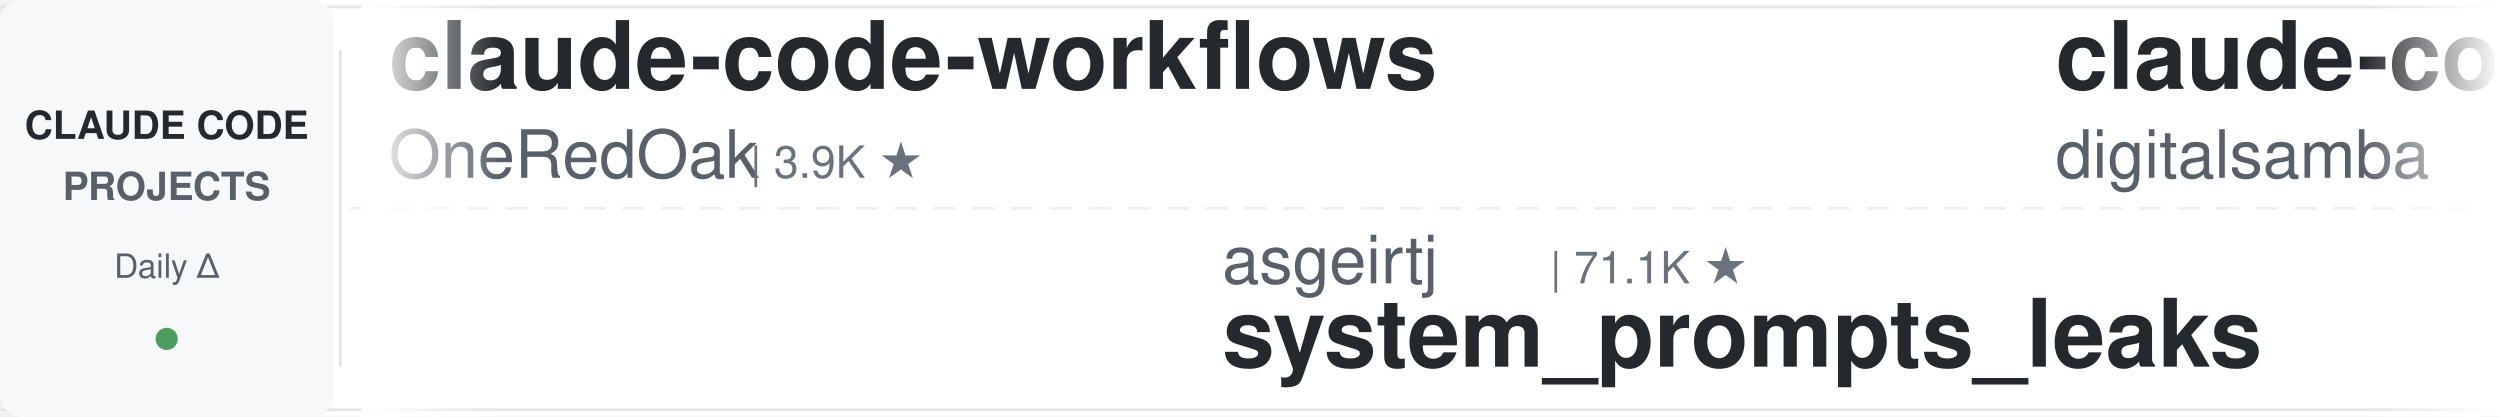
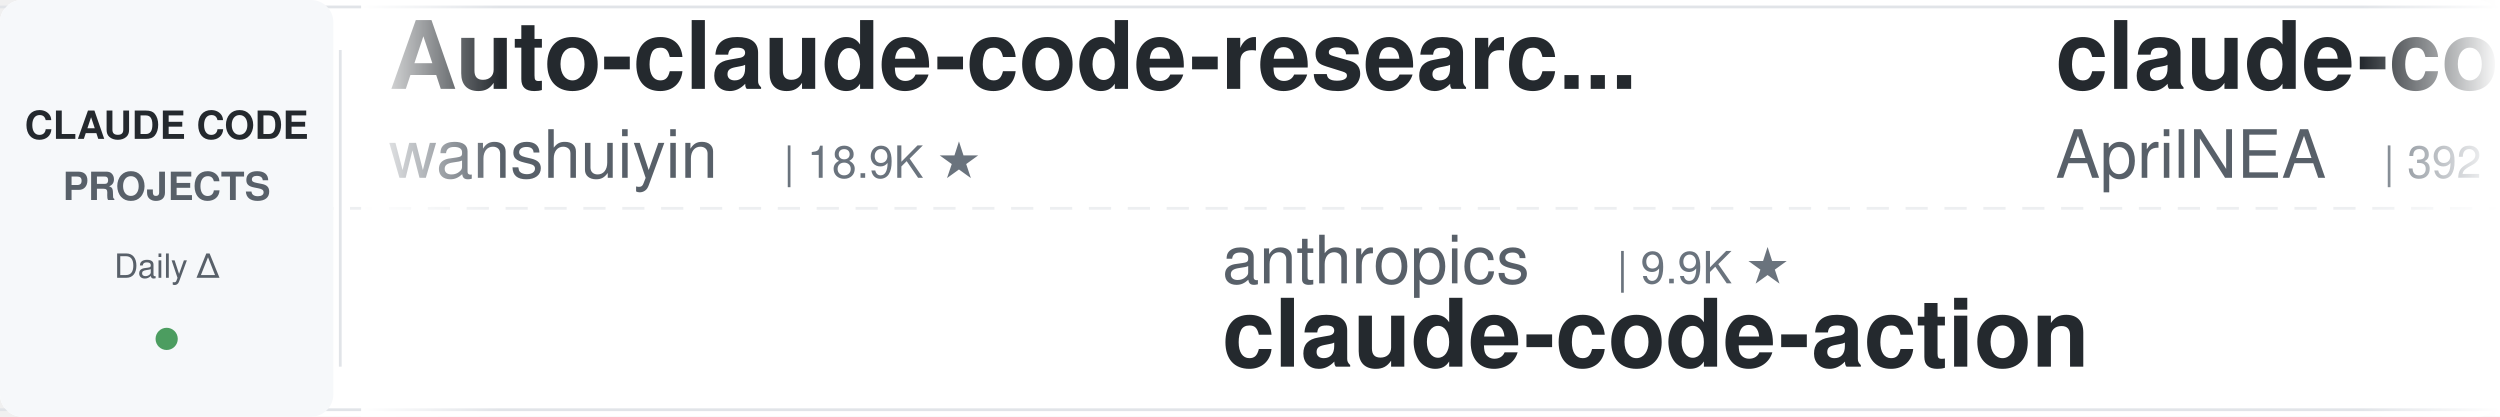
<svg xmlns="http://www.w3.org/2000/svg" width="900" height="150">
  <defs>
    <linearGradient id="leftFade" x1="0%" y1="0%" x2="100%" y2="0%">
      <stop offset="0%" style="stop-color:#ffffff;stop-opacity:1" />
      <stop offset="100%" style="stop-color:#ffffff;stop-opacity:0" />
    </linearGradient>
    <linearGradient id="rightFade" x1="0%" y1="0%" x2="100%" y2="0%">
      <stop offset="0%" style="stop-color:#ffffff;stop-opacity:0" />
      <stop offset="100%" style="stop-color:#ffffff;stop-opacity:1" />
    </linearGradient>
  </defs>
  <rect width="900" height="150" fill="#ffffff" rx="8" />
  <rect x="0" y="2" width="900" height="1" fill="#e1e4e8" />
  <rect x="0" y="147" width="900" height="1" fill="#e1e4e8" />
  <line x1="0" y1="75" x2="900" y2="75" stroke="#e1e4e8" stroke-width="1" stroke-dasharray="8 6" opacity="0.6" />
  <rect x="0" y="0" width="120" height="150" fill="#f6f8fa" rx="8" />
  <text x="60" y="50" font-family="-apple-system, BlinkMacSystemFont, 'Segoe UI', Helvetica, Arial, sans-serif" font-size="14" font-weight="600" fill="#24292e" text-anchor="middle">CLAUDE CODE</text>
  <text x="60" y="72" font-family="-apple-system, BlinkMacSystemFont, 'Segoe UI', Helvetica, Arial, sans-serif" font-size="14" font-weight="600" fill="#586069" text-anchor="middle">PROJECTS</text>
  <text x="60" y="100" font-family="-apple-system, BlinkMacSystemFont, 'Segoe UI', Helvetica, Arial, sans-serif" font-size="12" font-weight="500" fill="#586069" text-anchor="middle">Daily Δ</text>
  <circle cx="60" cy="122" r="4" fill="#22863a" opacity="0.8" />
  <rect x="122" y="18" width="1" height="114" fill="#e1e4e8" />
  <clipPath id="tickerClip">
    <rect x="130" y="0" width="770" height="150" />
  </clipPath>
  <g clip-path="url(#tickerClip)">
    <g id="tickerItems">
      <animateTransform attributeName="transform" attributeType="XML" type="translate" from="0 0" to="-3000 0" dur="54s" repeatCount="indefinite" />
      <g transform="translate(0, 0)">
-         <text x="140" y="32" font-family="-apple-system, BlinkMacSystemFont, 'Segoe UI', Helvetica, Arial, sans-serif" font-size="34" font-weight="600" fill="#24292e">claude-code-workflows</text>
-         <text x="140" y="64" font-family="-apple-system, BlinkMacSystemFont, 'Segoe UI', Helvetica, Arial, sans-serif" font-size="24" font-weight="400" fill="#586069">OneRedOak</text>
-         <text x="270" y="64" font-family="-apple-system, BlinkMacSystemFont, 'Segoe UI', Helvetica, Arial, sans-serif" font-size="16" font-weight="500" fill="#6a737d">| 3.9K ★</text>
+         <text x="140" y="32" font-family="-apple-system, BlinkMacSystemFont, 'Segoe UI', Helvetica, Arial, sans-serif" font-size="34" font-weight="600" fill="#24292e">Auto-claude-code-researc...</text>
+         <text x="140" y="64" font-family="-apple-system, BlinkMacSystemFont, 'Segoe UI', Helvetica, Arial, sans-serif" font-size="24" font-weight="400" fill="#586069">wanshuiyin</text>
+         <text x="282" y="64" font-family="-apple-system, BlinkMacSystemFont, 'Segoe UI', Helvetica, Arial, sans-serif" font-size="16" font-weight="500" fill="#6a737d">| 18.9K ★</text>
      </g>
      <g transform="translate(300, 0)">
-         <text x="140" y="102" font-family="-apple-system, BlinkMacSystemFont, 'Segoe UI', Helvetica, Arial, sans-serif" font-size="24" font-weight="400" fill="#586069">asgeirtj</text>
-         <text x="258" y="102" font-family="-apple-system, BlinkMacSystemFont, 'Segoe UI', Helvetica, Arial, sans-serif" font-size="16" font-weight="500" fill="#6a737d">| 71.1K ★</text>
-         <text x="140" y="132" font-family="-apple-system, BlinkMacSystemFont, 'Segoe UI', Helvetica, Arial, sans-serif" font-size="34" font-weight="600" fill="#24292e">system_prompts_leaks</text>
+         <text x="140" y="102" font-family="-apple-system, BlinkMacSystemFont, 'Segoe UI', Helvetica, Arial, sans-serif" font-size="24" font-weight="400" fill="#586069">anthropics</text>
+         <text x="282" y="102" font-family="-apple-system, BlinkMacSystemFont, 'Segoe UI', Helvetica, Arial, sans-serif" font-size="16" font-weight="500" fill="#6a737d">| 9.9K ★</text>
+         <text x="140" y="132" font-family="-apple-system, BlinkMacSystemFont, 'Segoe UI', Helvetica, Arial, sans-serif" font-size="34" font-weight="600" fill="#24292e">claude-code-action</text>
      </g>
      <g transform="translate(600, 0)">
-         <text x="140" y="32" font-family="-apple-system, BlinkMacSystemFont, 'Segoe UI', Helvetica, Arial, sans-serif" font-size="34" font-weight="600" fill="#24292e">claude-code-video-toolki...</text>
-         <text x="140" y="64" font-family="-apple-system, BlinkMacSystemFont, 'Segoe UI', Helvetica, Arial, sans-serif" font-size="24" font-weight="400" fill="#586069">digitalsamba</text>
-         <text x="306" y="64" font-family="-apple-system, BlinkMacSystemFont, 'Segoe UI', Helvetica, Arial, sans-serif" font-size="16" font-weight="500" fill="#6a737d">| 2.5K ★</text>
+         <text x="140" y="32" font-family="-apple-system, BlinkMacSystemFont, 'Segoe UI', Helvetica, Arial, sans-serif" font-size="34" font-weight="600" fill="#24292e">claude-code-source</text>
+         <text x="140" y="64" font-family="-apple-system, BlinkMacSystemFont, 'Segoe UI', Helvetica, Arial, sans-serif" font-size="24" font-weight="400" fill="#586069">AprilNEA</text>
+         <text x="258" y="64" font-family="-apple-system, BlinkMacSystemFont, 'Segoe UI', Helvetica, Arial, sans-serif" font-size="16" font-weight="500" fill="#6a737d">| 392 ★</text>
      </g>
      <g transform="translate(900, 0)">
-         <text x="140" y="102" font-family="-apple-system, BlinkMacSystemFont, 'Segoe UI', Helvetica, Arial, sans-serif" font-size="24" font-weight="400" fill="#586069">jqueryscript</text>
-         <text x="306" y="102" font-family="-apple-system, BlinkMacSystemFont, 'Segoe UI', Helvetica, Arial, sans-serif" font-size="16" font-weight="500" fill="#6a737d">| 544 ★</text>
-         <text x="140" y="132" font-family="-apple-system, BlinkMacSystemFont, 'Segoe UI', Helvetica, Arial, sans-serif" font-size="34" font-weight="600" fill="#24292e">awesome-claude-code</text>
+         <text x="140" y="102" font-family="-apple-system, BlinkMacSystemFont, 'Segoe UI', Helvetica, Arial, sans-serif" font-size="24" font-weight="400" fill="#586069">lintsinghua</text>
+         <text x="294" y="102" font-family="-apple-system, BlinkMacSystemFont, 'Segoe UI', Helvetica, Arial, sans-serif" font-size="16" font-weight="500" fill="#6a737d">| 4.4K ★</text>
+         <text x="140" y="132" font-family="-apple-system, BlinkMacSystemFont, 'Segoe UI', Helvetica, Arial, sans-serif" font-size="34" font-weight="600" fill="#24292e">claude-code-book</text>
      </g>
      <g transform="translate(1200, 0)">
-         <text x="140" y="32" font-family="-apple-system, BlinkMacSystemFont, 'Segoe UI', Helvetica, Arial, sans-serif" font-size="34" font-weight="600" fill="#24292e">claude-code-source-build</text>
-         <text x="140" y="64" font-family="-apple-system, BlinkMacSystemFont, 'Segoe UI', Helvetica, Arial, sans-serif" font-size="24" font-weight="400" fill="#586069">andrew-kramer-inno</text>
-         <text x="378" y="64" font-family="-apple-system, BlinkMacSystemFont, 'Segoe UI', Helvetica, Arial, sans-serif" font-size="16" font-weight="500" fill="#6a737d">| 596 ★</text>
+         <text x="140" y="32" font-family="-apple-system, BlinkMacSystemFont, 'Segoe UI', Helvetica, Arial, sans-serif" font-size="34" font-weight="600" fill="#24292e">claude-code-showcase</text>
+         <text x="140" y="64" font-family="-apple-system, BlinkMacSystemFont, 'Segoe UI', Helvetica, Arial, sans-serif" font-size="24" font-weight="400" fill="#586069">ChrisWiles</text>
+         <text x="282" y="64" font-family="-apple-system, BlinkMacSystemFont, 'Segoe UI', Helvetica, Arial, sans-serif" font-size="16" font-weight="500" fill="#6a737d">| 6.1K ★</text>
      </g>
      <g transform="translate(1500, 0)">
-         <text x="140" y="102" font-family="-apple-system, BlinkMacSystemFont, 'Segoe UI', Helvetica, Arial, sans-serif" font-size="24" font-weight="400" fill="#586069">kodu-ai</text>
-         <text x="246" y="102" font-family="-apple-system, BlinkMacSystemFont, 'Segoe UI', Helvetica, Arial, sans-serif" font-size="16" font-weight="500" fill="#6a737d">| 5.2K ★</text>
-         <text x="140" y="132" font-family="-apple-system, BlinkMacSystemFont, 'Segoe UI', Helvetica, Arial, sans-serif" font-size="34" font-weight="600" fill="#24292e">claude-coder</text>
+         <text x="140" y="102" font-family="-apple-system, BlinkMacSystemFont, 'Segoe UI', Helvetica, Arial, sans-serif" font-size="24" font-weight="400" fill="#586069">Yuyz0112</text>
+         <text x="258" y="102" font-family="-apple-system, BlinkMacSystemFont, 'Segoe UI', Helvetica, Arial, sans-serif" font-size="16" font-weight="500" fill="#6a737d">| 2.4K ★</text>
+         <text x="140" y="132" font-family="-apple-system, BlinkMacSystemFont, 'Segoe UI', Helvetica, Arial, sans-serif" font-size="34" font-weight="600" fill="#24292e">claude-code-reverse</text>
      </g>
      <g transform="translate(1800, 0)">
-         <text x="140" y="32" font-family="-apple-system, BlinkMacSystemFont, 'Segoe UI', Helvetica, Arial, sans-serif" font-size="34" font-weight="600" fill="#24292e">claude-code-action</text>
-         <text x="140" y="64" font-family="-apple-system, BlinkMacSystemFont, 'Segoe UI', Helvetica, Arial, sans-serif" font-size="24" font-weight="400" fill="#586069">anthropics</text>
-         <text x="282" y="64" font-family="-apple-system, BlinkMacSystemFont, 'Segoe UI', Helvetica, Arial, sans-serif" font-size="16" font-weight="500" fill="#6a737d">| 9.9K ★</text>
+         <text x="140" y="32" font-family="-apple-system, BlinkMacSystemFont, 'Segoe UI', Helvetica, Arial, sans-serif" font-size="34" font-weight="600" fill="#24292e">claude-code-settings</text>
+         <text x="140" y="64" font-family="-apple-system, BlinkMacSystemFont, 'Segoe UI', Helvetica, Arial, sans-serif" font-size="24" font-weight="400" fill="#586069">feiskyer</text>
+         <text x="258" y="64" font-family="-apple-system, BlinkMacSystemFont, 'Segoe UI', Helvetica, Arial, sans-serif" font-size="16" font-weight="500" fill="#6a737d">| 1.7K ★</text>
      </g>
      <g transform="translate(2100, 0)">
-         <text x="140" y="102" font-family="-apple-system, BlinkMacSystemFont, 'Segoe UI', Helvetica, Arial, sans-serif" font-size="24" font-weight="400" fill="#586069">affaan-m</text>
-         <text x="258" y="102" font-family="-apple-system, BlinkMacSystemFont, 'Segoe UI', Helvetica, Arial, sans-serif" font-size="16" font-weight="500" fill="#6a737d">| 300.0K ★</text>
-         <text x="140" y="132" font-family="-apple-system, BlinkMacSystemFont, 'Segoe UI', Helvetica, Arial, sans-serif" font-size="34" font-weight="600" fill="#24292e">ECC</text>
+         <text x="140" y="102" font-family="-apple-system, BlinkMacSystemFont, 'Segoe UI', Helvetica, Arial, sans-serif" font-size="24" font-weight="400" fill="#586069">luyao618</text>
+         <text x="258" y="102" font-family="-apple-system, BlinkMacSystemFont, 'Segoe UI', Helvetica, Arial, sans-serif" font-size="16" font-weight="500" fill="#6a737d">| 1.7K ★</text>
+         <text x="140" y="132" font-family="-apple-system, BlinkMacSystemFont, 'Segoe UI', Helvetica, Arial, sans-serif" font-size="34" font-weight="600" fill="#24292e">Claude-Code-Source-Study</text>
      </g>
      <g transform="translate(2400, 0)">
-         <text x="140" y="32" font-family="-apple-system, BlinkMacSystemFont, 'Segoe UI', Helvetica, Arial, sans-serif" font-size="34" font-weight="600" fill="#24292e">claude-code-proxy</text>
-         <text x="140" y="64" font-family="-apple-system, BlinkMacSystemFont, 'Segoe UI', Helvetica, Arial, sans-serif" font-size="24" font-weight="400" fill="#586069">1rgs</text>
-         <text x="210" y="64" font-family="-apple-system, BlinkMacSystemFont, 'Segoe UI', Helvetica, Arial, sans-serif" font-size="16" font-weight="500" fill="#6a737d">| 3.8K ★</text>
+         <text x="140" y="32" font-family="-apple-system, BlinkMacSystemFont, 'Segoe UI', Helvetica, Arial, sans-serif" font-size="34" font-weight="600" fill="#24292e">Claude-Code-Game-Studios</text>
+         <text x="140" y="64" font-family="-apple-system, BlinkMacSystemFont, 'Segoe UI', Helvetica, Arial, sans-serif" font-size="24" font-weight="400" fill="#586069">Donchitos</text>
+         <text x="270" y="64" font-family="-apple-system, BlinkMacSystemFont, 'Segoe UI', Helvetica, Arial, sans-serif" font-size="16" font-weight="500" fill="#6a737d">| 37.6K ★</text>
      </g>
      <g transform="translate(2700, 0)">
-         <text x="140" y="102" font-family="-apple-system, BlinkMacSystemFont, 'Segoe UI', Helvetica, Arial, sans-serif" font-size="24" font-weight="400" fill="#586069">diet103</text>
-         <text x="246" y="102" font-family="-apple-system, BlinkMacSystemFont, 'Segoe UI', Helvetica, Arial, sans-serif" font-size="16" font-weight="500" fill="#6a737d">| 10.1K ★</text>
-         <text x="140" y="132" font-family="-apple-system, BlinkMacSystemFont, 'Segoe UI', Helvetica, Arial, sans-serif" font-size="34" font-weight="600" fill="#24292e">claude-code-infrastructu...</text>
+         <text x="140" y="102" font-family="-apple-system, BlinkMacSystemFont, 'Segoe UI', Helvetica, Arial, sans-serif" font-size="24" font-weight="400" fill="#586069">Yeachan-Heo</text>
+         <text x="294" y="102" font-family="-apple-system, BlinkMacSystemFont, 'Segoe UI', Helvetica, Arial, sans-serif" font-size="16" font-weight="500" fill="#6a737d">| 40.7K ★</text>
+         <text x="140" y="132" font-family="-apple-system, BlinkMacSystemFont, 'Segoe UI', Helvetica, Arial, sans-serif" font-size="34" font-weight="600" fill="#24292e">oh-my-claudecode</text>
      </g>
      <g transform="translate(3000, 0)">
-         <text x="140" y="32" font-family="-apple-system, BlinkMacSystemFont, 'Segoe UI', Helvetica, Arial, sans-serif" font-size="34" font-weight="600" fill="#24292e">claude-code-workflows</text>
-         <text x="140" y="64" font-family="-apple-system, BlinkMacSystemFont, 'Segoe UI', Helvetica, Arial, sans-serif" font-size="24" font-weight="400" fill="#586069">OneRedOak</text>
-         <text x="270" y="64" font-family="-apple-system, BlinkMacSystemFont, 'Segoe UI', Helvetica, Arial, sans-serif" font-size="16" font-weight="500" fill="#6a737d">| 3.9K ★</text>
+         <text x="140" y="32" font-family="-apple-system, BlinkMacSystemFont, 'Segoe UI', Helvetica, Arial, sans-serif" font-size="34" font-weight="600" fill="#24292e">Auto-claude-code-researc...</text>
+         <text x="140" y="64" font-family="-apple-system, BlinkMacSystemFont, 'Segoe UI', Helvetica, Arial, sans-serif" font-size="24" font-weight="400" fill="#586069">wanshuiyin</text>
+         <text x="282" y="64" font-family="-apple-system, BlinkMacSystemFont, 'Segoe UI', Helvetica, Arial, sans-serif" font-size="16" font-weight="500" fill="#6a737d">| 18.9K ★</text>
      </g>
      <g transform="translate(3300, 0)">
-         <text x="140" y="102" font-family="-apple-system, BlinkMacSystemFont, 'Segoe UI', Helvetica, Arial, sans-serif" font-size="24" font-weight="400" fill="#586069">asgeirtj</text>
-         <text x="258" y="102" font-family="-apple-system, BlinkMacSystemFont, 'Segoe UI', Helvetica, Arial, sans-serif" font-size="16" font-weight="500" fill="#6a737d">| 71.1K ★</text>
-         <text x="140" y="132" font-family="-apple-system, BlinkMacSystemFont, 'Segoe UI', Helvetica, Arial, sans-serif" font-size="34" font-weight="600" fill="#24292e">system_prompts_leaks</text>
+         <text x="140" y="102" font-family="-apple-system, BlinkMacSystemFont, 'Segoe UI', Helvetica, Arial, sans-serif" font-size="24" font-weight="400" fill="#586069">anthropics</text>
+         <text x="282" y="102" font-family="-apple-system, BlinkMacSystemFont, 'Segoe UI', Helvetica, Arial, sans-serif" font-size="16" font-weight="500" fill="#6a737d">| 9.9K ★</text>
+         <text x="140" y="132" font-family="-apple-system, BlinkMacSystemFont, 'Segoe UI', Helvetica, Arial, sans-serif" font-size="34" font-weight="600" fill="#24292e">claude-code-action</text>
      </g>
      <g transform="translate(3600, 0)">
-         <text x="140" y="32" font-family="-apple-system, BlinkMacSystemFont, 'Segoe UI', Helvetica, Arial, sans-serif" font-size="34" font-weight="600" fill="#24292e">claude-code-video-toolki...</text>
-         <text x="140" y="64" font-family="-apple-system, BlinkMacSystemFont, 'Segoe UI', Helvetica, Arial, sans-serif" font-size="24" font-weight="400" fill="#586069">digitalsamba</text>
-         <text x="306" y="64" font-family="-apple-system, BlinkMacSystemFont, 'Segoe UI', Helvetica, Arial, sans-serif" font-size="16" font-weight="500" fill="#6a737d">| 2.5K ★</text>
+         <text x="140" y="32" font-family="-apple-system, BlinkMacSystemFont, 'Segoe UI', Helvetica, Arial, sans-serif" font-size="34" font-weight="600" fill="#24292e">claude-code-source</text>
+         <text x="140" y="64" font-family="-apple-system, BlinkMacSystemFont, 'Segoe UI', Helvetica, Arial, sans-serif" font-size="24" font-weight="400" fill="#586069">AprilNEA</text>
+         <text x="258" y="64" font-family="-apple-system, BlinkMacSystemFont, 'Segoe UI', Helvetica, Arial, sans-serif" font-size="16" font-weight="500" fill="#6a737d">| 392 ★</text>
      </g>
      <g transform="translate(3900, 0)">
-         <text x="140" y="102" font-family="-apple-system, BlinkMacSystemFont, 'Segoe UI', Helvetica, Arial, sans-serif" font-size="24" font-weight="400" fill="#586069">jqueryscript</text>
-         <text x="306" y="102" font-family="-apple-system, BlinkMacSystemFont, 'Segoe UI', Helvetica, Arial, sans-serif" font-size="16" font-weight="500" fill="#6a737d">| 544 ★</text>
-         <text x="140" y="132" font-family="-apple-system, BlinkMacSystemFont, 'Segoe UI', Helvetica, Arial, sans-serif" font-size="34" font-weight="600" fill="#24292e">awesome-claude-code</text>
+         <text x="140" y="102" font-family="-apple-system, BlinkMacSystemFont, 'Segoe UI', Helvetica, Arial, sans-serif" font-size="24" font-weight="400" fill="#586069">lintsinghua</text>
+         <text x="294" y="102" font-family="-apple-system, BlinkMacSystemFont, 'Segoe UI', Helvetica, Arial, sans-serif" font-size="16" font-weight="500" fill="#6a737d">| 4.4K ★</text>
+         <text x="140" y="132" font-family="-apple-system, BlinkMacSystemFont, 'Segoe UI', Helvetica, Arial, sans-serif" font-size="34" font-weight="600" fill="#24292e">claude-code-book</text>
      </g>
    </g>
  </g>
  <rect x="130" y="0" width="50" height="150" fill="url(#leftFade)" />
  <rect x="850" y="0" width="50" height="150" fill="url(#rightFade)" />
</svg>
